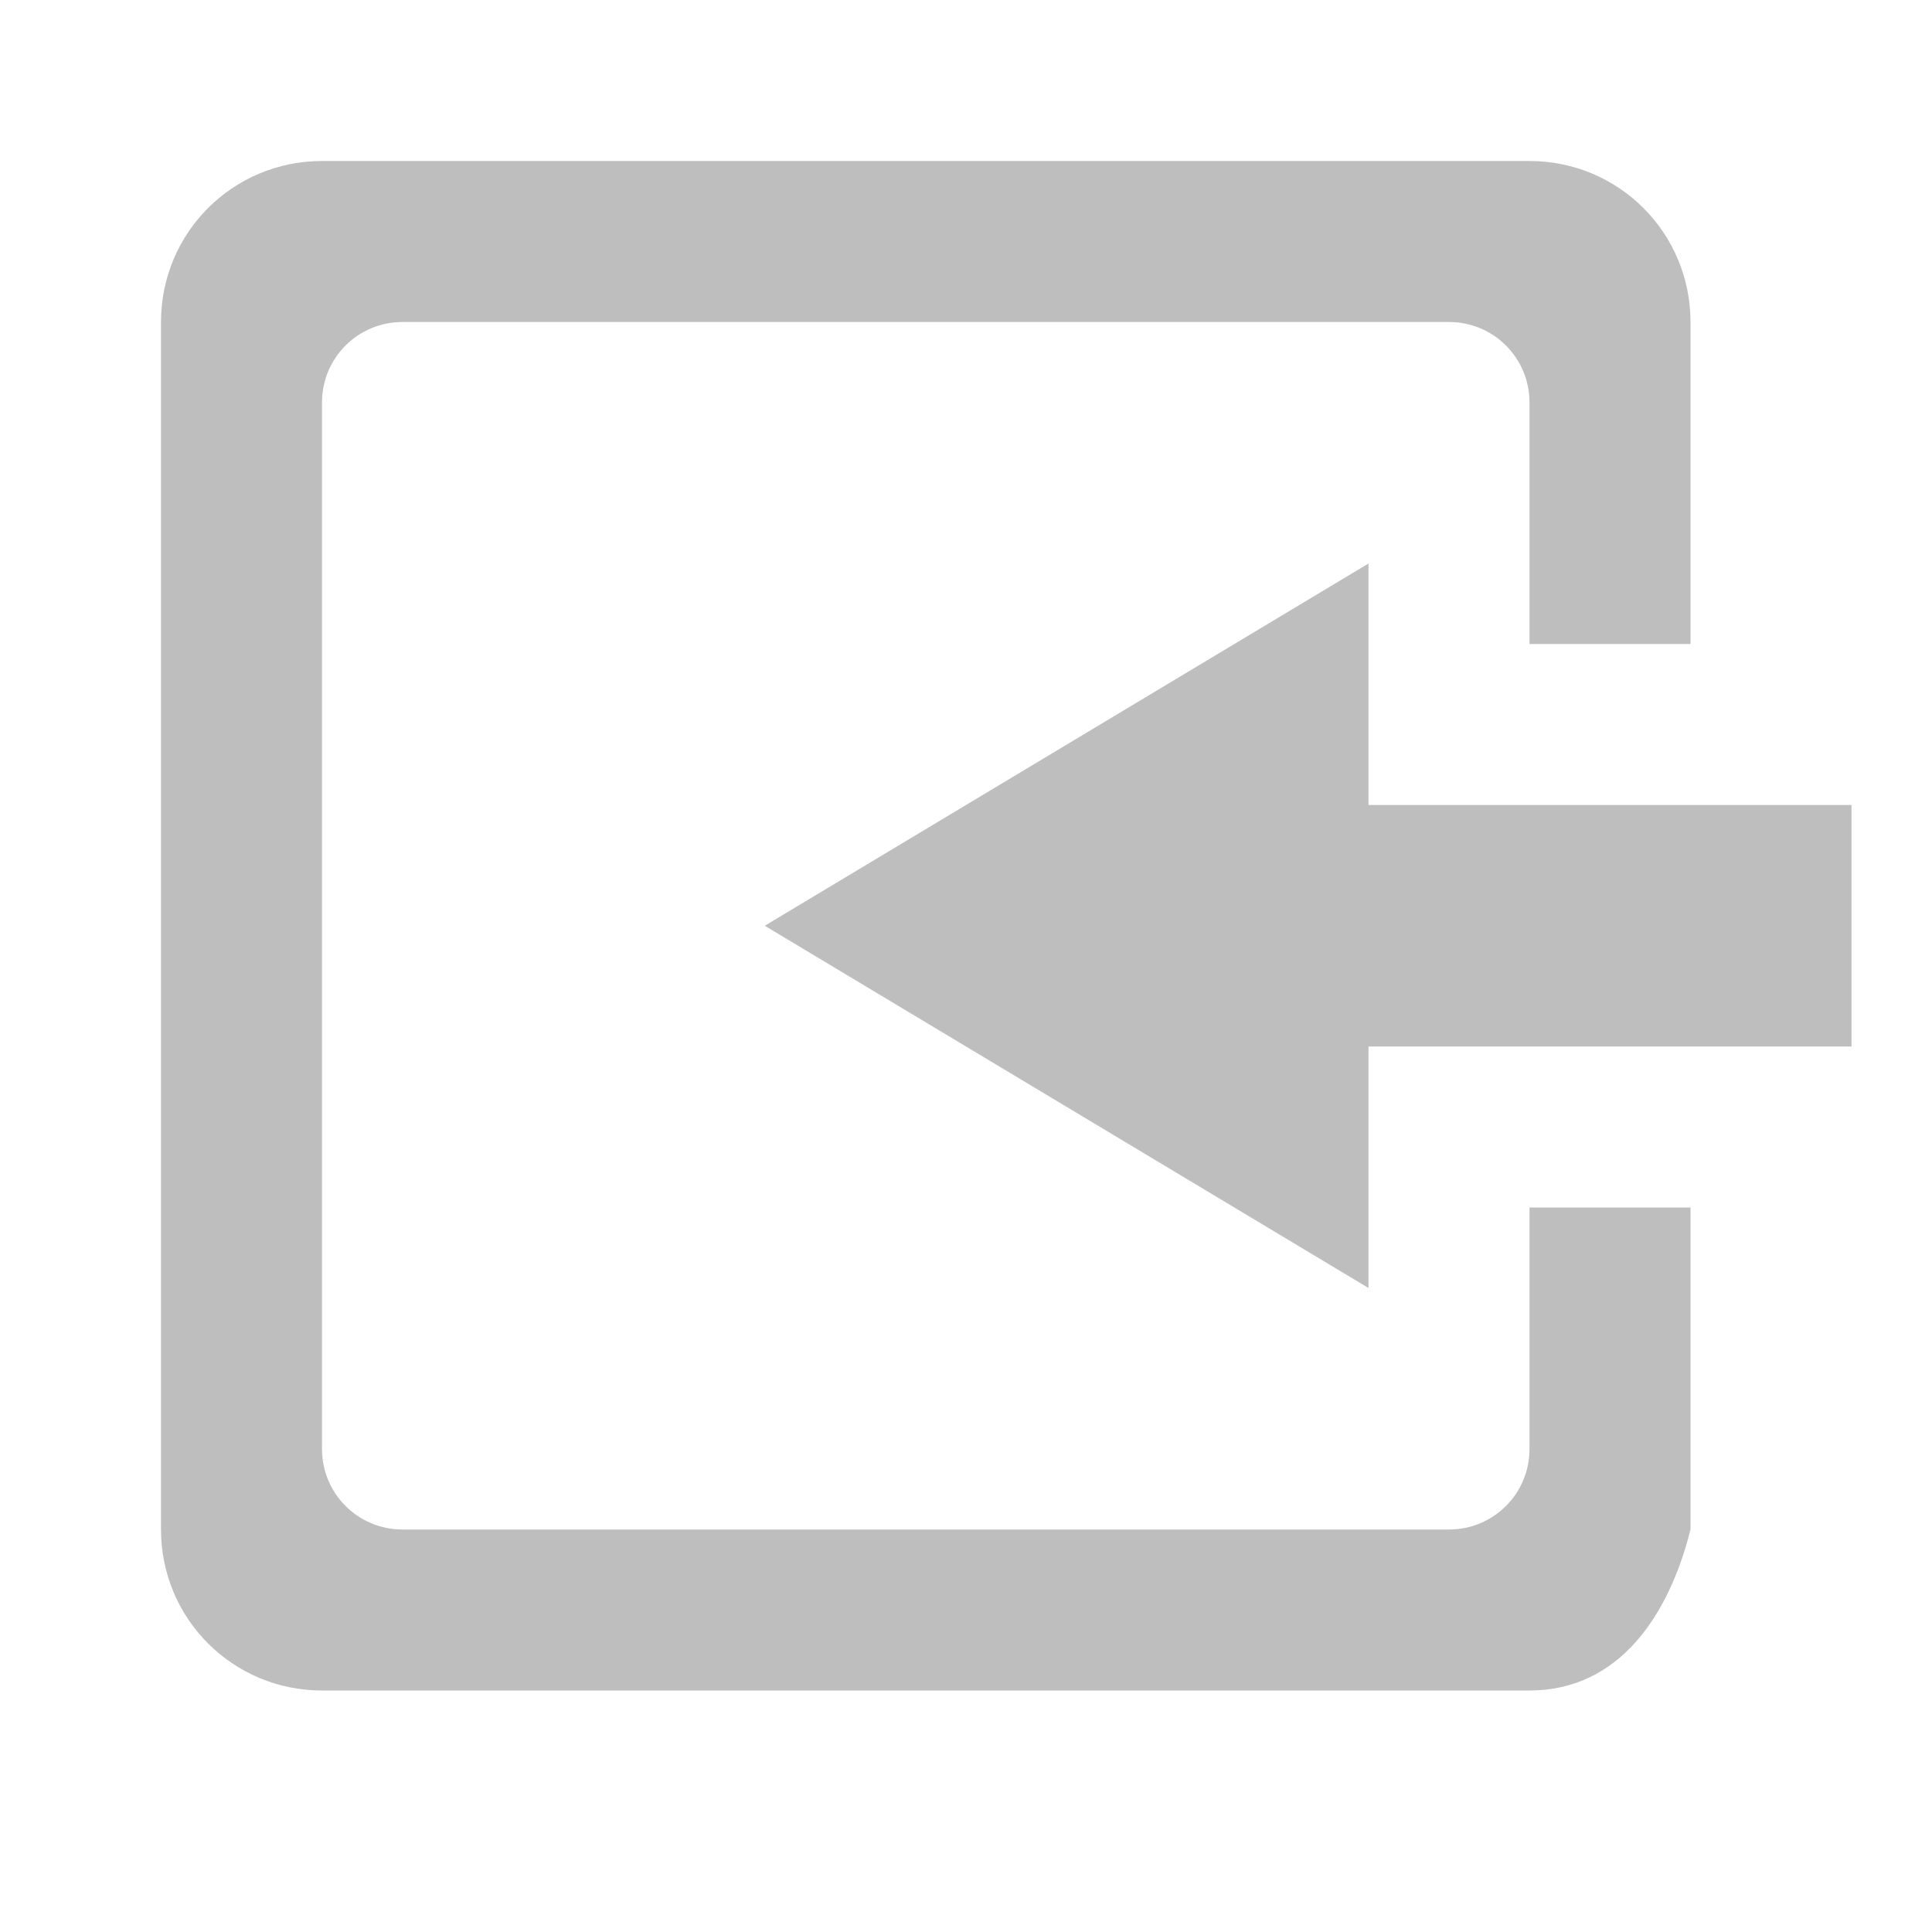
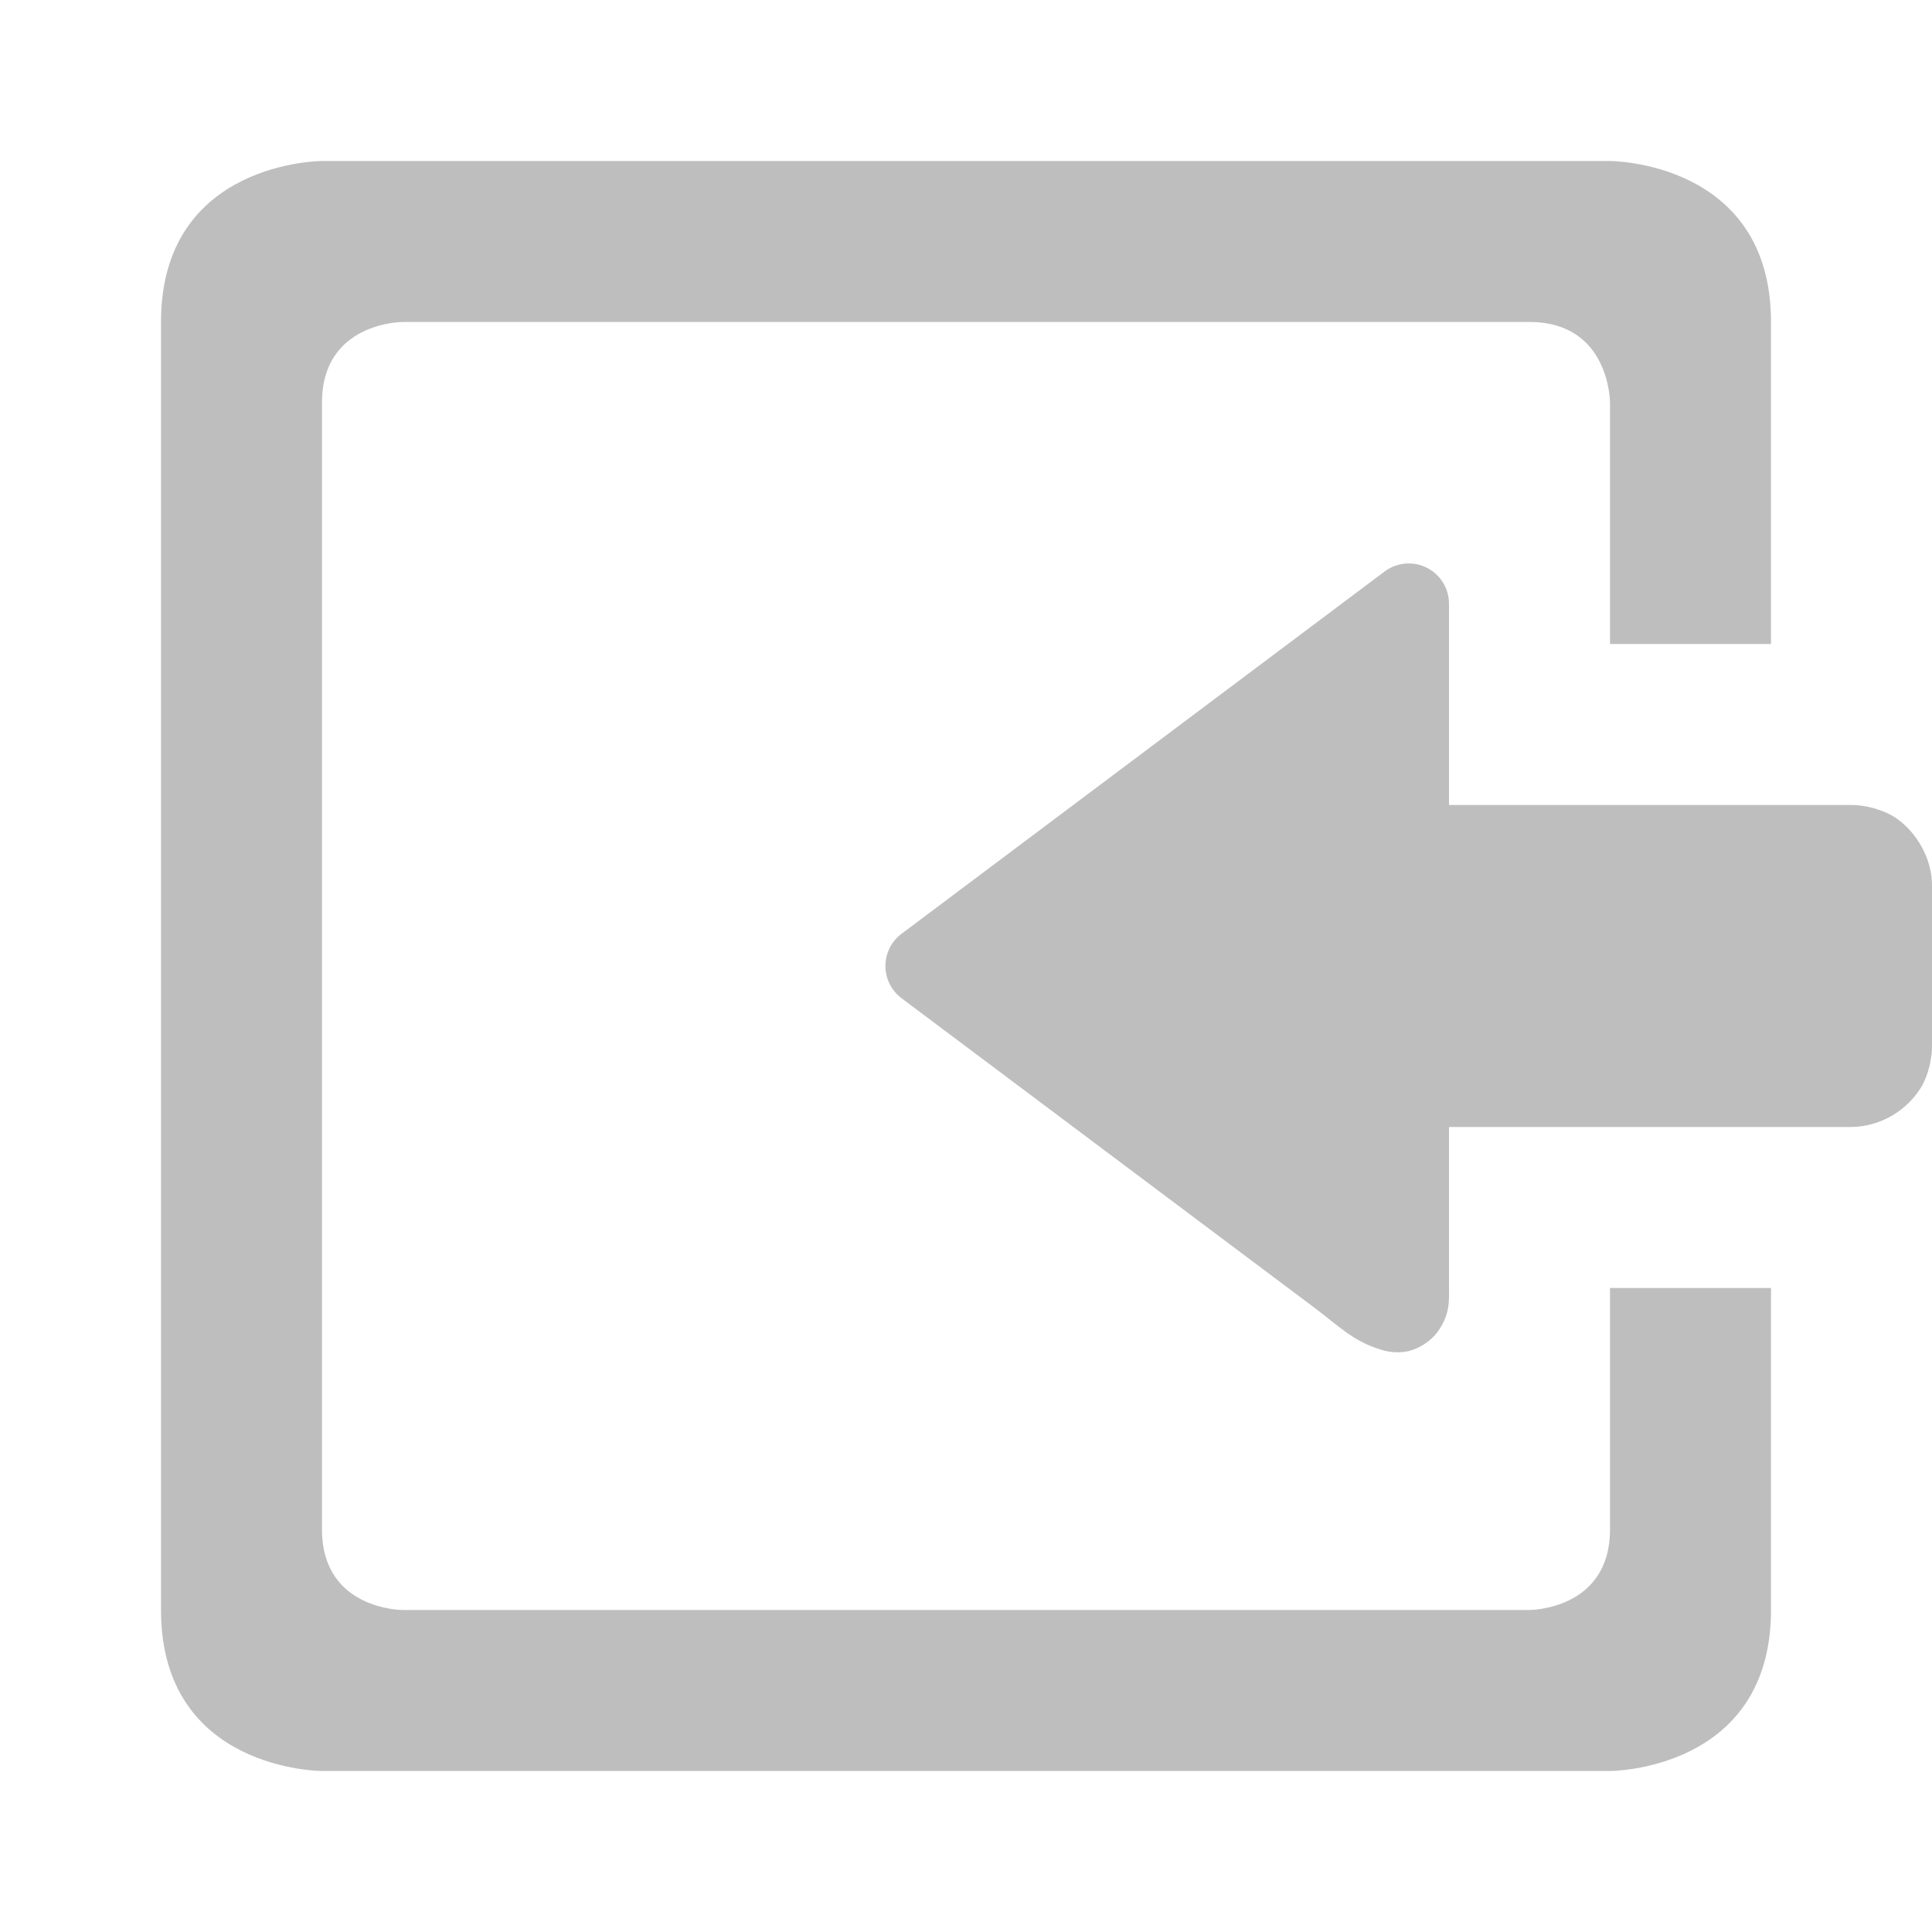
- <svg xmlns="http://www.w3.org/2000/svg" width="24" height="24" version="1.1">
-   <path style="fill:#bebebe" d="M 17,7 17,10 l 6,0 0,3 -6,0 0,3 -7.5,-4.5 z" />
-   <path style="fill:#bebebe" d="M 4,2 C 2.892,2 2,2.892 2,4 l 0,15 c 0,1.108 0.892,2 2,2 l 15,0 c 1.108,0 1.731,-0.925 2,-2 l 0,-4 -2,0 0,3 c 0,0.554 -0.446,1 -1,1 L 5,19 C 4.446,19 4,18.554 4,18 L 4,5 C 4,4.446 4.446,4 5,4 l 13,0 c 0.554,0 1,0.446 1,1 l 0,3 2,0 0,-4 C 21,2.892 20.108,2 19,2 z" />
+ <svg xmlns="http://www.w3.org/2000/svg" width="24" height="24">
+   <g transform="translate(-393 295)">
+     <path fill="#bebebe" d="M397-293s-2 0-2 2v16c0 2 2 2 2 2h16s2 0 2-2v-4h-2v3c0 1-1 1-1 1h-14s-1 0-1-1v-14c0-1 1-1 1-1h14c1 0 1 1 1 1v3h2v-4c0-2-2-2-2-2zm13.528 5a.5.5 0 0 1 .472.5v2.5h5s.229-.007.473.115c.244.122.527.468.527.885v2s.007.228-.115.473A1.04 1.04 0 0 1 416-281h-5v2c0 .165.014.326-.14.543a.658.658 0 0 1-.368.242.655.655 0 0 1-.34-.02c-.344-.104-.513-.286-.833-.527l-5.12-3.838a.5.5 0 0 1 0-.8l6-4.5a.5.5 0 0 1 .329-.1z" />
+   </g>
</svg>
